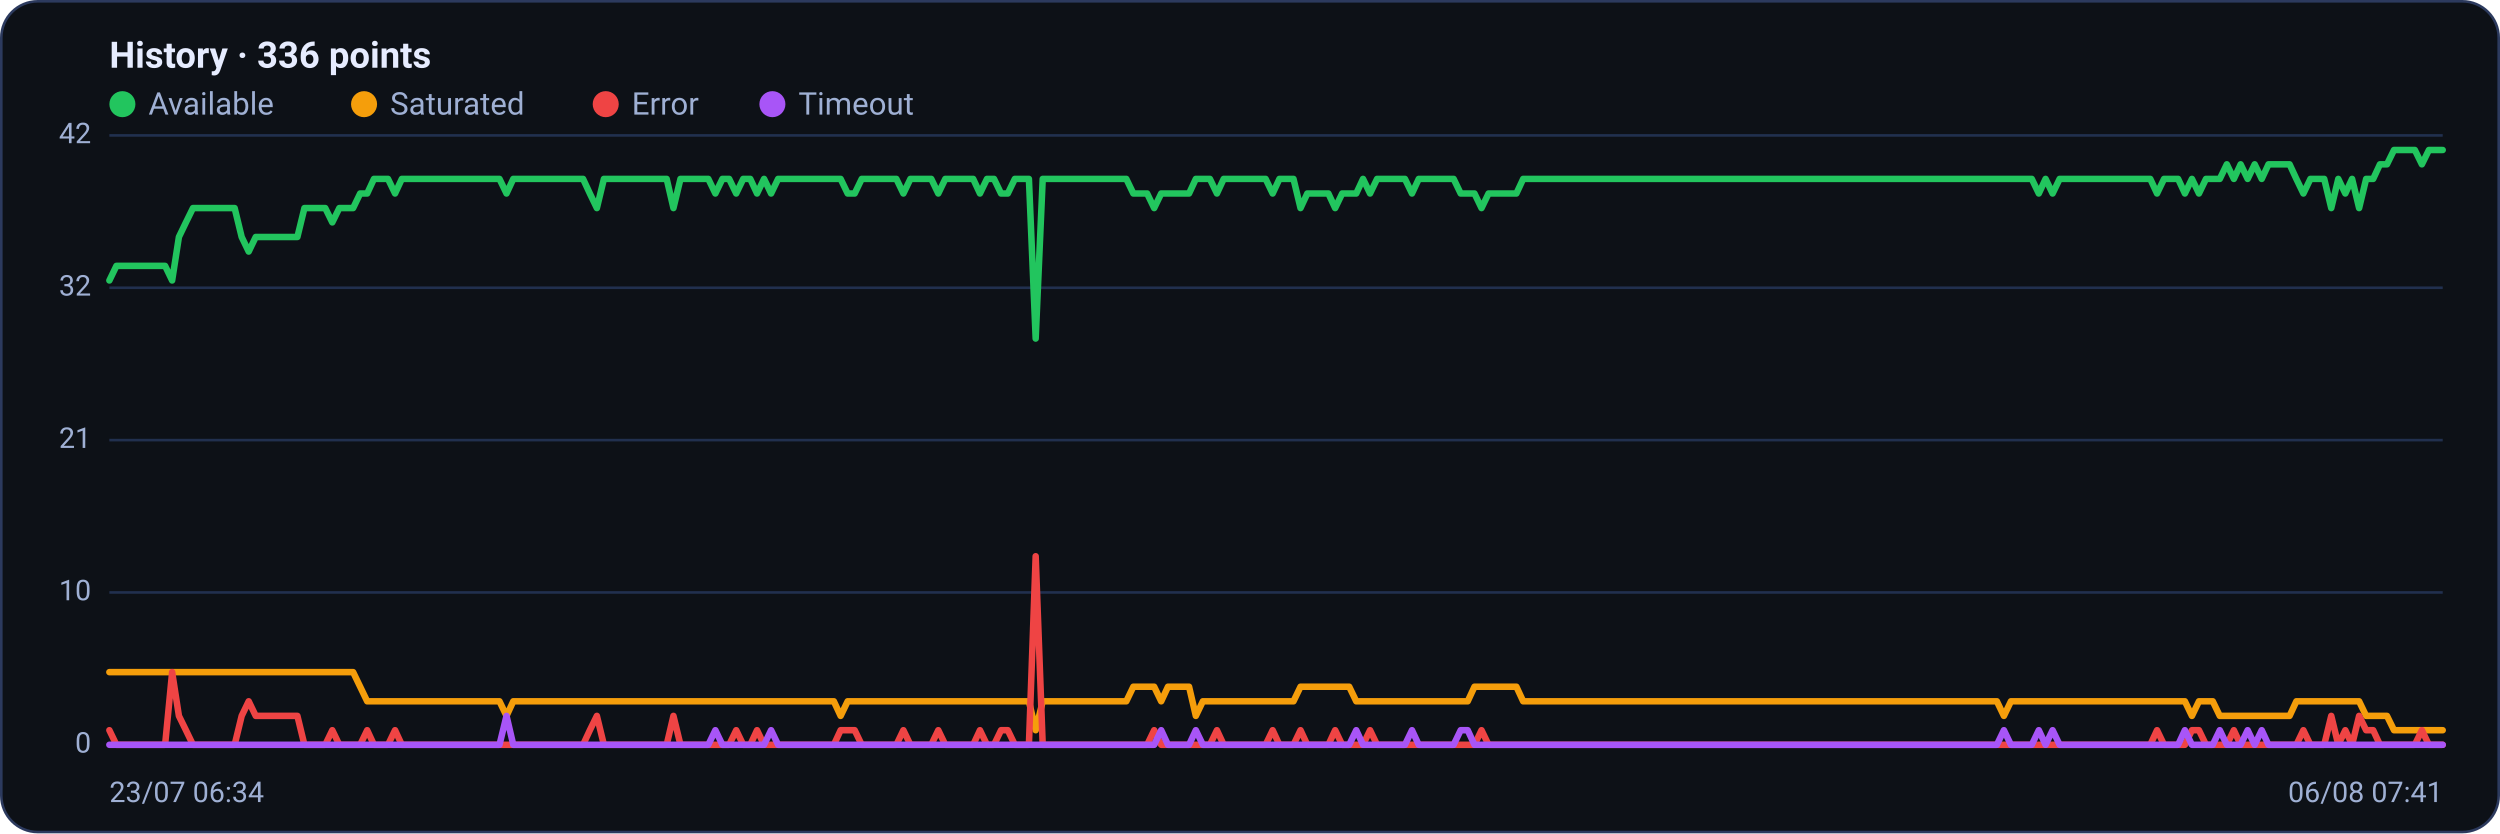
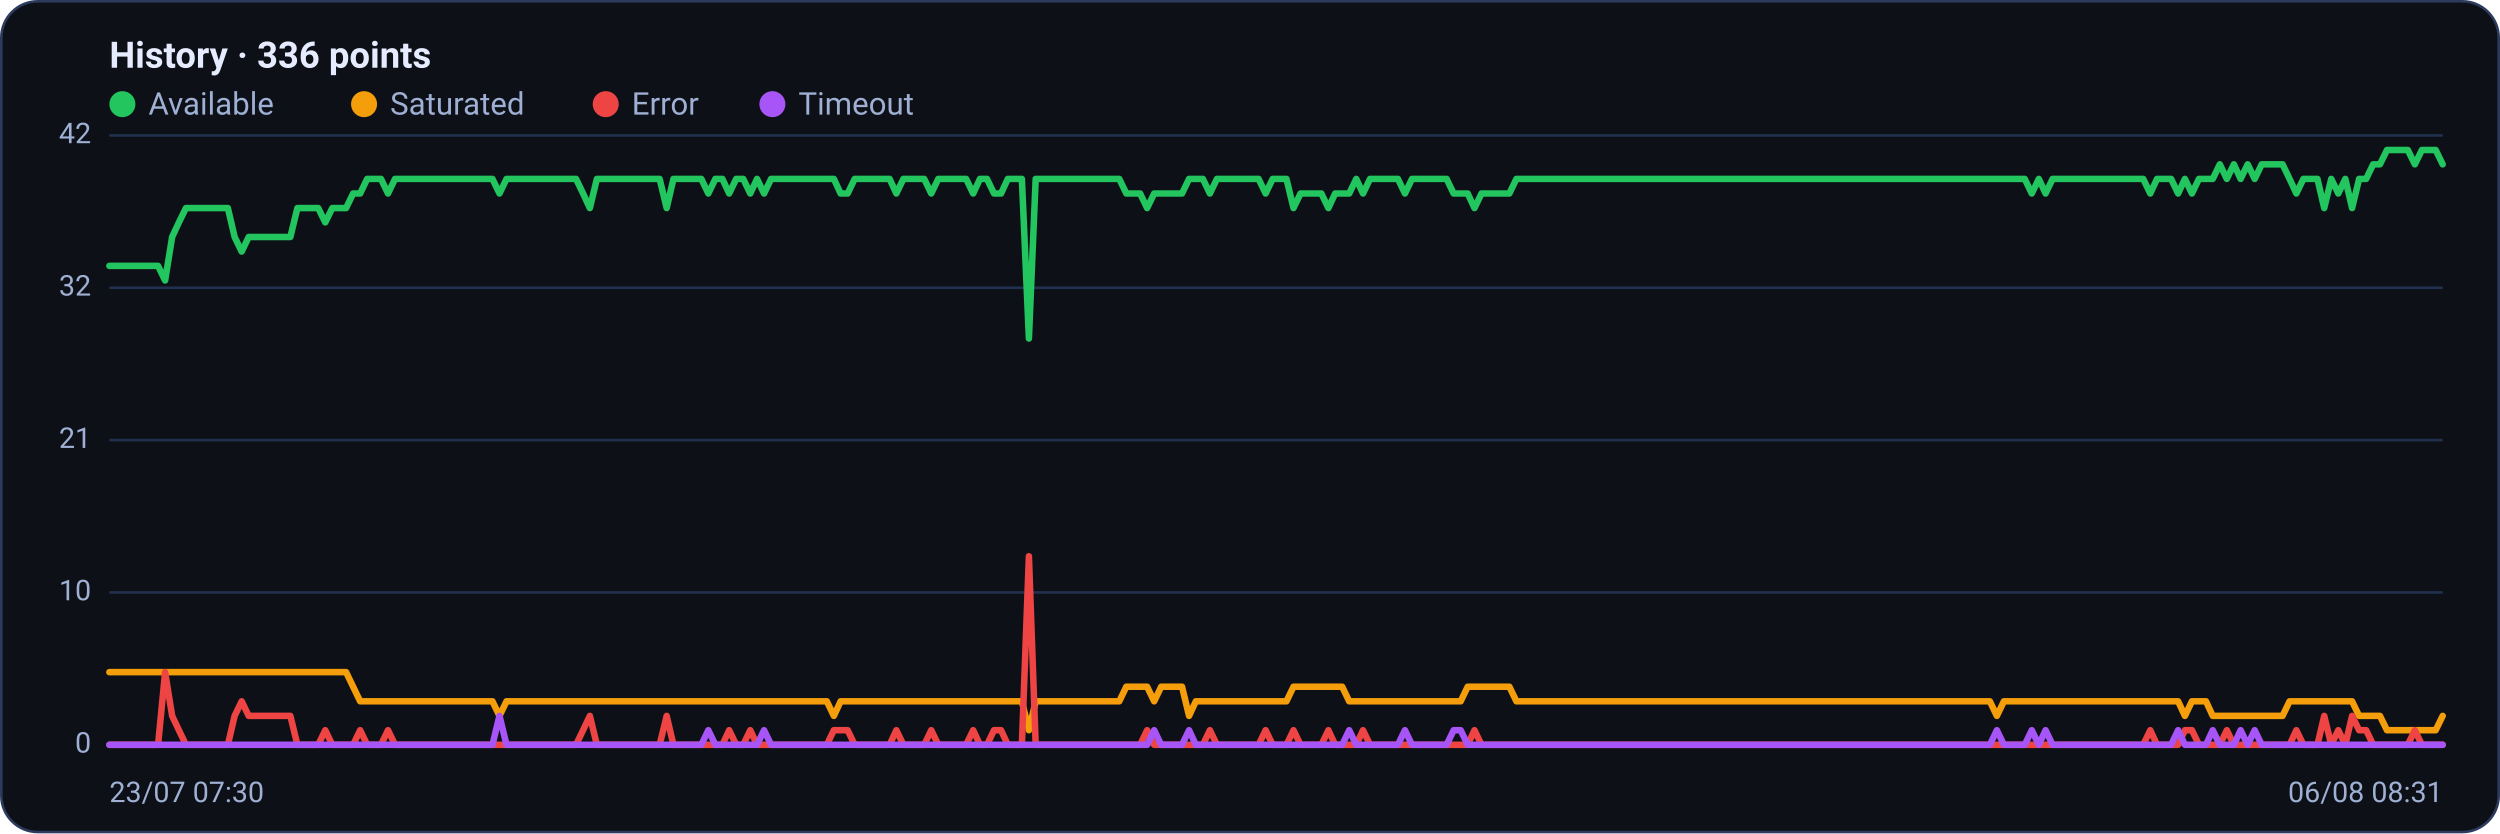
<svg xmlns="http://www.w3.org/2000/svg" viewBox="0 0 960 320" width="960" height="320" font-family="Segoe UI, system-ui, -apple-system, Roboto, Helvetica, Arial, sans-serif" role="img" aria-label="Availability history per region">
  <rect x="0.5" y="0.5" width="959" height="319" rx="14" fill="#0d1117" stroke="#2c3a5e" />
  <text x="42" y="26" font-size="14" font-weight="600" fill="#e6ecff">History · 336 points</text>
  <circle cx="47" cy="40" r="5" fill="#22c55e" />
  <text x="57" y="44" font-size="12" fill="#9fb0d4">Available</text>
  <circle cx="139.8" cy="40" r="5" fill="#f59e0b" />
  <text x="149.8" y="44" font-size="12" fill="#9fb0d4">Saturated</text>
  <circle cx="232.6" cy="40" r="5" fill="#ef4444" />
  <text x="242.6" y="44" font-size="12" fill="#9fb0d4">Error</text>
  <circle cx="296.6" cy="40" r="5" fill="#a855f7" />
  <text x="306.6" y="44" font-size="12" fill="#9fb0d4">Timeout</text>
  <line x1="42" y1="286.0" x2="938" y2="286.0" stroke="#21304f" stroke-width="1" />
  <text x="35" y="289.0" text-anchor="end" font-size="11" fill="#9fb0d4">0</text>
  <line x1="42" y1="227.5" x2="938" y2="227.5" stroke="#21304f" stroke-width="1" />
  <text x="35" y="230.5" text-anchor="end" font-size="11" fill="#9fb0d4">10</text>
  <line x1="42" y1="169.0" x2="938" y2="169.0" stroke="#21304f" stroke-width="1" />
  <text x="35" y="172.0" text-anchor="end" font-size="11" fill="#9fb0d4">21</text>
  <line x1="42" y1="110.5" x2="938" y2="110.5" stroke="#21304f" stroke-width="1" />
  <text x="35" y="113.5" text-anchor="end" font-size="11" fill="#9fb0d4">32</text>
  <line x1="42" y1="52.0" x2="938" y2="52.0" stroke="#21304f" stroke-width="1" />
  <text x="35" y="55.0" text-anchor="end" font-size="11" fill="#9fb0d4">42</text>
-   <polyline fill="none" stroke="#22c55e" stroke-width="2.5" stroke-linejoin="round" stroke-linecap="round" points="42.0,107.7 44.7,102.1 47.3,102.1 50.0,102.1 52.7,102.1 55.4,102.1 58.0,102.1 60.7,102.1 63.4,102.1 66.1,107.7 68.7,91.0 71.4,85.4 74.1,79.9 76.8,79.9 79.4,79.9 82.1,79.9 84.8,79.9 87.5,79.9 90.1,79.9 92.8,91.0 95.5,96.6 98.2,91.0 100.8,91.0 103.5,91.0 106.2,91.0 108.9,91.0 111.5,91.0 114.2,91.0 116.9,79.9 119.6,79.9 122.2,79.9 124.9,79.9 127.6,85.4 130.3,79.9 132.9,79.9 135.6,79.9 138.3,74.3 141.0,74.3 143.6,68.7 146.3,68.7 149.0,68.7 151.7,74.3 154.3,68.7 157.0,68.7 159.7,68.7 162.4,68.7 165.0,68.7 167.7,68.7 170.4,68.7 173.1,68.7 175.7,68.7 178.4,68.7 181.1,68.7 183.8,68.7 186.4,68.7 189.1,68.7 191.8,68.7 194.5,74.3 197.1,68.7 199.8,68.7 202.5,68.7 205.2,68.7 207.8,68.7 210.5,68.7 213.2,68.7 215.9,68.7 218.5,68.7 221.2,68.7 223.9,68.7 226.5,74.3 229.2,79.9 231.9,68.7 234.6,68.7 237.2,68.7 239.9,68.7 242.6,68.7 245.3,68.7 247.9,68.7 250.6,68.7 253.3,68.7 256.0,68.7 258.6,79.9 261.3,68.7 264.0,68.7 266.7,68.7 269.3,68.7 272.0,68.7 274.7,74.3 277.4,68.7 280.0,68.7 282.7,74.3 285.4,68.7 288.1,68.7 290.7,74.3 293.4,68.7 296.1,74.3 298.8,68.7 301.4,68.7 304.1,68.7 306.8,68.7 309.5,68.7 312.1,68.7 314.8,68.7 317.5,68.7 320.2,68.7 322.8,68.7 325.5,74.3 328.2,74.3 330.9,68.7 333.5,68.7 336.2,68.7 338.9,68.7 341.6,68.7 344.2,68.7 346.9,74.3 349.6,68.7 352.3,68.7 354.9,68.7 357.6,68.7 360.3,74.3 363.0,68.7 365.6,68.7 368.3,68.7 371.0,68.7 373.7,68.7 376.3,74.3 379.0,68.7 381.7,68.7 384.4,74.3 387.0,74.3 389.7,68.7 392.4,68.7 395.1,68.7 397.7,130.0 400.4,68.7 403.1,68.7 405.7,68.7 408.4,68.7 411.1,68.7 413.8,68.7 416.4,68.7 419.1,68.7 421.8,68.7 424.5,68.7 427.1,68.7 429.8,68.7 432.5,68.7 435.2,74.3 437.8,74.3 440.5,74.3 443.2,79.9 445.9,74.3 448.5,74.3 451.2,74.3 453.9,74.3 456.6,74.3 459.2,68.7 461.9,68.7 464.6,68.7 467.3,74.3 469.9,68.7 472.6,68.7 475.3,68.7 478.0,68.7 480.6,68.7 483.3,68.7 486.0,68.7 488.7,74.3 491.3,68.7 494.0,68.7 496.7,68.7 499.4,79.9 502.0,74.3 504.7,74.3 507.4,74.3 510.1,74.3 512.7,79.9 515.4,74.3 518.1,74.3 520.8,74.3 523.4,68.7 526.1,74.3 528.8,68.7 531.5,68.7 534.1,68.7 536.8,68.7 539.5,68.7 542.2,74.3 544.8,68.7 547.5,68.7 550.2,68.7 552.9,68.7 555.5,68.7 558.2,68.7 560.9,74.3 563.6,74.3 566.2,74.3 568.9,79.9 571.6,74.3 574.3,74.3 576.9,74.3 579.6,74.3 582.3,74.3 584.9,68.7 587.6,68.7 590.3,68.7 593.0,68.7 595.6,68.7 598.3,68.7 601.0,68.7 603.7,68.7 606.3,68.7 609.0,68.7 611.7,68.7 614.4,68.7 617.0,68.7 619.7,68.7 622.4,68.7 625.1,68.7 627.7,68.7 630.4,68.7 633.1,68.7 635.8,68.7 638.4,68.7 641.1,68.7 643.8,68.7 646.5,68.7 649.1,68.7 651.8,68.7 654.5,68.7 657.2,68.7 659.8,68.7 662.5,68.7 665.2,68.7 667.9,68.7 670.5,68.7 673.2,68.7 675.9,68.7 678.6,68.7 681.2,68.7 683.9,68.7 686.6,68.7 689.3,68.7 691.9,68.7 694.6,68.7 697.3,68.7 700.0,68.7 702.6,68.7 705.3,68.7 708.0,68.7 710.7,68.7 713.3,68.7 716.0,68.7 718.7,68.7 721.4,68.7 724.0,68.7 726.7,68.7 729.4,68.7 732.1,68.7 734.7,68.7 737.4,68.7 740.1,68.7 742.8,68.7 745.4,68.7 748.1,68.7 750.8,68.7 753.5,68.7 756.1,68.7 758.8,68.7 761.5,68.7 764.1,68.7 766.8,68.7 769.5,68.7 772.2,68.7 774.8,68.7 777.5,68.7 780.2,68.7 782.9,74.3 785.5,68.7 788.2,74.3 790.9,68.7 793.6,68.7 796.2,68.7 798.9,68.7 801.6,68.7 804.3,68.7 806.9,68.7 809.6,68.7 812.3,68.7 815.0,68.7 817.6,68.7 820.3,68.7 823.0,68.7 825.7,68.7 828.3,74.3 831.0,68.7 833.7,68.7 836.4,68.7 839.0,74.3 841.7,68.7 844.4,74.3 847.1,68.7 849.7,68.7 852.4,68.7 855.1,63.1 857.8,68.7 860.4,63.1 863.1,68.7 865.8,63.1 868.5,68.7 871.1,63.1 873.8,63.1 876.5,63.1 879.2,63.1 881.8,68.7 884.5,74.3 887.2,68.7 889.9,68.7 892.5,68.7 895.2,79.9 897.9,68.7 900.6,74.3 903.2,68.7 905.9,79.9 908.6,68.7 911.3,68.7 913.9,63.1 916.6,63.1 919.3,57.6 922.0,57.6 924.6,57.6 927.3,57.6 930.0,63.1 932.7,57.6 935.3,57.6 938.0,57.6" />
-   <polyline fill="none" stroke="#f59e0b" stroke-width="2.5" stroke-linejoin="round" stroke-linecap="round" points="42.0,258.1 44.7,258.1 47.3,258.1 50.0,258.1 52.7,258.1 55.4,258.1 58.0,258.1 60.7,258.1 63.4,258.1 66.1,258.1 68.7,258.1 71.4,258.1 74.1,258.1 76.8,258.1 79.4,258.1 82.1,258.1 84.8,258.1 87.5,258.1 90.1,258.1 92.8,258.1 95.5,258.1 98.2,258.1 100.8,258.1 103.5,258.1 106.2,258.1 108.9,258.1 111.5,258.1 114.2,258.1 116.9,258.1 119.6,258.1 122.2,258.1 124.9,258.1 127.6,258.1 130.3,258.1 132.9,258.1 135.6,258.1 138.3,263.7 141.0,269.3 143.6,269.3 146.3,269.3 149.0,269.3 151.7,269.3 154.3,269.3 157.0,269.3 159.7,269.3 162.4,269.3 165.0,269.3 167.7,269.3 170.4,269.3 173.1,269.3 175.7,269.3 178.4,269.3 181.1,269.3 183.8,269.3 186.4,269.3 189.1,269.3 191.8,269.3 194.5,274.9 197.1,269.3 199.8,269.3 202.5,269.3 205.2,269.3 207.8,269.3 210.5,269.3 213.2,269.3 215.9,269.3 218.5,269.3 221.2,269.3 223.9,269.3 226.5,269.3 229.2,269.3 231.9,269.3 234.6,269.3 237.2,269.3 239.9,269.3 242.6,269.3 245.3,269.3 247.9,269.3 250.6,269.3 253.3,269.3 256.0,269.3 258.6,269.3 261.3,269.3 264.0,269.3 266.7,269.3 269.3,269.3 272.0,269.3 274.7,269.3 277.4,269.3 280.0,269.3 282.7,269.3 285.4,269.3 288.1,269.3 290.7,269.3 293.4,269.3 296.1,269.3 298.8,269.3 301.4,269.3 304.1,269.3 306.8,269.3 309.5,269.3 312.1,269.3 314.8,269.3 317.5,269.3 320.2,269.3 322.8,274.9 325.5,269.3 328.2,269.3 330.9,269.3 333.5,269.3 336.2,269.3 338.9,269.3 341.6,269.3 344.2,269.3 346.9,269.3 349.6,269.3 352.3,269.3 354.9,269.3 357.6,269.3 360.3,269.3 363.0,269.3 365.6,269.3 368.3,269.3 371.0,269.3 373.7,269.3 376.3,269.3 379.0,269.3 381.7,269.3 384.4,269.3 387.0,269.3 389.7,269.3 392.4,269.3 395.1,269.3 397.7,280.4 400.4,269.3 403.1,269.3 405.7,269.3 408.4,269.3 411.1,269.3 413.8,269.3 416.4,269.3 419.1,269.3 421.8,269.3 424.5,269.3 427.1,269.3 429.8,269.3 432.5,269.3 435.2,263.7 437.8,263.7 440.5,263.7 443.2,263.7 445.9,269.3 448.5,263.7 451.2,263.7 453.9,263.7 456.6,263.7 459.2,274.9 461.9,269.3 464.6,269.3 467.3,269.3 469.9,269.3 472.6,269.3 475.3,269.3 478.0,269.3 480.6,269.3 483.3,269.3 486.0,269.3 488.7,269.3 491.3,269.3 494.0,269.3 496.7,269.3 499.4,263.7 502.0,263.7 504.7,263.7 507.4,263.7 510.1,263.7 512.7,263.7 515.4,263.7 518.1,263.7 520.8,269.3 523.4,269.3 526.1,269.3 528.8,269.3 531.5,269.3 534.1,269.3 536.8,269.3 539.5,269.3 542.2,269.3 544.8,269.3 547.5,269.3 550.2,269.3 552.9,269.3 555.5,269.3 558.2,269.3 560.9,269.3 563.6,269.3 566.2,263.7 568.9,263.7 571.6,263.7 574.3,263.7 576.9,263.7 579.6,263.7 582.3,263.7 584.9,269.3 587.6,269.3 590.3,269.3 593.0,269.3 595.6,269.3 598.3,269.3 601.0,269.3 603.7,269.3 606.3,269.3 609.0,269.3 611.7,269.3 614.4,269.3 617.0,269.3 619.7,269.3 622.4,269.3 625.1,269.3 627.7,269.3 630.4,269.3 633.1,269.3 635.8,269.3 638.4,269.3 641.1,269.3 643.8,269.3 646.5,269.3 649.1,269.3 651.8,269.3 654.5,269.3 657.2,269.3 659.8,269.3 662.5,269.3 665.2,269.3 667.9,269.3 670.5,269.3 673.2,269.3 675.9,269.3 678.6,269.3 681.2,269.3 683.9,269.3 686.6,269.3 689.3,269.3 691.9,269.3 694.6,269.3 697.3,269.3 700.0,269.3 702.6,269.3 705.3,269.3 708.0,269.3 710.7,269.3 713.3,269.3 716.0,269.3 718.7,269.3 721.4,269.3 724.0,269.3 726.7,269.3 729.4,269.3 732.1,269.3 734.7,269.3 737.4,269.3 740.1,269.3 742.8,269.3 745.4,269.3 748.1,269.3 750.8,269.3 753.5,269.3 756.1,269.3 758.8,269.3 761.5,269.3 764.1,269.3 766.8,269.3 769.5,274.9 772.2,269.3 774.8,269.3 777.5,269.3 780.2,269.3 782.9,269.3 785.5,269.3 788.2,269.3 790.9,269.3 793.6,269.3 796.2,269.3 798.9,269.3 801.6,269.3 804.3,269.3 806.9,269.3 809.6,269.3 812.3,269.3 815.0,269.3 817.6,269.3 820.3,269.3 823.0,269.3 825.7,269.3 828.3,269.3 831.0,269.3 833.7,269.3 836.4,269.3 839.0,269.3 841.7,274.9 844.4,269.3 847.1,269.3 849.7,269.3 852.4,274.9 855.1,274.9 857.8,274.9 860.4,274.9 863.1,274.9 865.8,274.9 868.5,274.9 871.1,274.9 873.8,274.9 876.5,274.9 879.2,274.9 881.8,269.3 884.5,269.3 887.2,269.3 889.9,269.3 892.5,269.3 895.2,269.3 897.9,269.3 900.6,269.3 903.2,269.3 905.9,269.3 908.6,274.9 911.3,274.9 913.9,274.9 916.6,274.9 919.3,280.4 922.0,280.4 924.6,280.4 927.3,280.4 930.0,280.4 932.7,280.4 935.3,280.4 938.0,280.4" />
-   <polyline fill="none" stroke="#ef4444" stroke-width="2.5" stroke-linejoin="round" stroke-linecap="round" points="42.0,280.4 44.7,286.0 47.3,286.0 50.0,286.0 52.7,286.0 55.4,286.0 58.0,286.0 60.7,286.0 63.4,286.0 66.1,258.1 68.7,274.9 71.4,280.4 74.1,286.0 76.8,286.0 79.4,286.0 82.1,286.0 84.8,286.0 87.5,286.0 90.1,286.0 92.8,274.9 95.5,269.3 98.2,274.9 100.8,274.9 103.5,274.9 106.2,274.9 108.9,274.9 111.5,274.9 114.2,274.9 116.9,286.0 119.6,286.0 122.2,286.0 124.9,286.0 127.6,280.4 130.3,286.0 132.9,286.0 135.6,286.0 138.3,286.0 141.0,280.4 143.6,286.0 146.3,286.0 149.0,286.0 151.7,280.4 154.3,286.0 157.0,286.0 159.7,286.0 162.4,286.0 165.0,286.0 167.7,286.0 170.4,286.0 173.1,286.0 175.7,286.0 178.4,286.0 181.1,286.0 183.8,286.0 186.4,286.0 189.1,286.0 191.8,286.0 194.5,286.0 197.1,286.0 199.8,286.0 202.5,286.0 205.2,286.0 207.8,286.0 210.5,286.0 213.2,286.0 215.9,286.0 218.5,286.0 221.2,286.0 223.9,286.0 226.5,280.4 229.2,274.9 231.9,286.0 234.6,286.0 237.2,286.0 239.9,286.0 242.6,286.0 245.3,286.0 247.9,286.0 250.6,286.0 253.3,286.0 256.0,286.0 258.6,274.9 261.3,286.0 264.0,286.0 266.7,286.0 269.3,286.0 272.0,286.0 274.7,286.0 277.4,286.0 280.0,286.0 282.7,280.4 285.4,286.0 288.1,286.0 290.7,280.4 293.4,286.0 296.1,286.0 298.8,286.0 301.4,286.0 304.1,286.0 306.8,286.0 309.5,286.0 312.1,286.0 314.8,286.0 317.5,286.0 320.2,286.0 322.8,280.4 325.5,280.4 328.2,280.4 330.9,286.0 333.5,286.0 336.2,286.0 338.9,286.0 341.6,286.0 344.2,286.0 346.9,280.4 349.6,286.0 352.3,286.0 354.9,286.0 357.6,286.0 360.3,280.4 363.0,286.0 365.6,286.0 368.3,286.0 371.0,286.0 373.7,286.0 376.3,280.4 379.0,286.0 381.7,286.0 384.4,280.4 387.0,280.4 389.7,286.0 392.4,286.0 395.1,286.0 397.7,213.6 400.4,286.0 403.1,286.0 405.7,286.0 408.4,286.0 411.1,286.0 413.8,286.0 416.4,286.0 419.1,286.0 421.8,286.0 424.5,286.0 427.1,286.0 429.8,286.0 432.5,286.0 435.2,286.0 437.8,286.0 440.5,286.0 443.2,280.4 445.9,286.0 448.5,286.0 451.2,286.0 453.9,286.0 456.6,286.0 459.2,286.0 461.9,286.0 464.6,286.0 467.3,280.4 469.9,286.0 472.6,286.0 475.3,286.0 478.0,286.0 480.6,286.0 483.3,286.0 486.0,286.0 488.7,280.4 491.3,286.0 494.0,286.0 496.7,286.0 499.4,280.4 502.0,286.0 504.7,286.0 507.4,286.0 510.1,286.0 512.7,280.4 515.4,286.0 518.1,286.0 520.8,286.0 523.4,286.0 526.1,280.4 528.8,286.0 531.5,286.0 534.1,286.0 536.8,286.0 539.5,286.0 542.2,286.0 544.8,286.0 547.5,286.0 550.2,286.0 552.9,286.0 555.5,286.0 558.2,286.0 560.9,286.0 563.6,286.0 566.2,286.0 568.9,280.4 571.6,286.0 574.3,286.0 576.9,286.0 579.6,286.0 582.3,286.0 584.9,286.0 587.6,286.0 590.3,286.0 593.0,286.0 595.6,286.0 598.3,286.0 601.0,286.0 603.7,286.0 606.3,286.0 609.0,286.0 611.7,286.0 614.4,286.0 617.0,286.0 619.7,286.0 622.4,286.0 625.1,286.0 627.7,286.0 630.4,286.0 633.1,286.0 635.8,286.0 638.4,286.0 641.1,286.0 643.8,286.0 646.5,286.0 649.1,286.0 651.8,286.0 654.5,286.0 657.2,286.0 659.8,286.0 662.5,286.0 665.2,286.0 667.9,286.0 670.5,286.0 673.2,286.0 675.9,286.0 678.6,286.0 681.2,286.0 683.9,286.0 686.6,286.0 689.3,286.0 691.9,286.0 694.6,286.0 697.3,286.0 700.0,286.0 702.6,286.0 705.3,286.0 708.0,286.0 710.7,286.0 713.3,286.0 716.0,286.0 718.7,286.0 721.4,286.0 724.0,286.0 726.7,286.0 729.4,286.0 732.1,286.0 734.7,286.0 737.4,286.0 740.1,286.0 742.8,286.0 745.4,286.0 748.1,286.0 750.8,286.0 753.5,286.0 756.1,286.0 758.8,286.0 761.5,286.0 764.1,286.0 766.8,286.0 769.5,286.0 772.2,286.0 774.8,286.0 777.5,286.0 780.2,286.0 782.9,286.0 785.5,286.0 788.2,286.0 790.9,286.0 793.6,286.0 796.2,286.0 798.9,286.0 801.6,286.0 804.3,286.0 806.9,286.0 809.6,286.0 812.3,286.0 815.0,286.0 817.6,286.0 820.3,286.0 823.0,286.0 825.7,286.0 828.3,280.4 831.0,286.0 833.7,286.0 836.4,286.0 839.0,286.0 841.7,280.4 844.4,280.4 847.1,286.0 849.7,286.0 852.4,286.0 855.1,286.0 857.8,280.4 860.4,286.0 863.1,286.0 865.8,286.0 868.5,286.0 871.1,286.0 873.8,286.0 876.5,286.0 879.2,286.0 881.8,286.0 884.5,280.4 887.2,286.0 889.9,286.0 892.5,286.0 895.2,274.9 897.9,286.0 900.6,280.4 903.2,286.0 905.9,274.9 908.6,280.4 911.3,280.4 913.9,286.0 916.6,286.0 919.3,286.0 922.0,286.0 924.6,286.0 927.3,286.0 930.0,280.4 932.7,286.0 935.3,286.0 938.0,286.0" />
-   <polyline fill="none" stroke="#a855f7" stroke-width="2.5" stroke-linejoin="round" stroke-linecap="round" points="42.0,286.0 44.7,286.0 47.3,286.0 50.0,286.0 52.7,286.0 55.4,286.0 58.0,286.0 60.7,286.0 63.4,286.0 66.1,286.0 68.7,286.0 71.4,286.0 74.1,286.0 76.8,286.0 79.4,286.0 82.1,286.0 84.8,286.0 87.5,286.0 90.1,286.0 92.8,286.0 95.5,286.0 98.2,286.0 100.8,286.0 103.5,286.0 106.2,286.0 108.9,286.0 111.5,286.0 114.2,286.0 116.9,286.0 119.6,286.0 122.2,286.0 124.9,286.0 127.6,286.0 130.3,286.0 132.9,286.0 135.6,286.0 138.3,286.0 141.0,286.0 143.6,286.0 146.3,286.0 149.0,286.0 151.7,286.0 154.3,286.0 157.0,286.0 159.7,286.0 162.4,286.0 165.0,286.0 167.7,286.0 170.4,286.0 173.1,286.0 175.7,286.0 178.4,286.0 181.1,286.0 183.8,286.0 186.4,286.0 189.1,286.0 191.8,286.0 194.5,274.9 197.1,286.0 199.8,286.0 202.5,286.0 205.2,286.0 207.8,286.0 210.5,286.0 213.2,286.0 215.9,286.0 218.5,286.0 221.2,286.0 223.9,286.0 226.5,286.0 229.2,286.0 231.9,286.0 234.6,286.0 237.2,286.0 239.9,286.0 242.6,286.0 245.3,286.0 247.9,286.0 250.6,286.0 253.3,286.0 256.0,286.0 258.6,286.0 261.3,286.0 264.0,286.0 266.7,286.0 269.3,286.0 272.0,286.0 274.7,280.4 277.4,286.0 280.0,286.0 282.7,286.0 285.4,286.0 288.1,286.0 290.7,286.0 293.4,286.0 296.1,280.4 298.8,286.0 301.4,286.0 304.1,286.0 306.8,286.0 309.5,286.0 312.1,286.0 314.8,286.0 317.5,286.0 320.2,286.0 322.8,286.0 325.5,286.0 328.2,286.0 330.9,286.0 333.5,286.0 336.2,286.0 338.9,286.0 341.6,286.0 344.2,286.0 346.9,286.0 349.6,286.0 352.3,286.0 354.9,286.0 357.6,286.0 360.3,286.0 363.0,286.0 365.6,286.0 368.3,286.0 371.0,286.0 373.7,286.0 376.3,286.0 379.0,286.0 381.7,286.0 384.4,286.0 387.0,286.0 389.7,286.0 392.4,286.0 395.1,286.0 397.7,286.0 400.4,286.0 403.1,286.0 405.7,286.0 408.4,286.0 411.1,286.0 413.8,286.0 416.4,286.0 419.1,286.0 421.8,286.0 424.5,286.0 427.1,286.0 429.8,286.0 432.5,286.0 435.2,286.0 437.8,286.0 440.5,286.0 443.2,286.0 445.9,280.4 448.5,286.0 451.2,286.0 453.9,286.0 456.6,286.0 459.2,280.4 461.9,286.0 464.6,286.0 467.3,286.0 469.9,286.0 472.6,286.0 475.3,286.0 478.0,286.0 480.6,286.0 483.3,286.0 486.0,286.0 488.7,286.0 491.3,286.0 494.0,286.0 496.7,286.0 499.4,286.0 502.0,286.0 504.7,286.0 507.4,286.0 510.1,286.0 512.7,286.0 515.4,286.0 518.1,286.0 520.8,280.4 523.4,286.0 526.1,286.0 528.8,286.0 531.5,286.0 534.1,286.0 536.8,286.0 539.5,286.0 542.2,280.4 544.8,286.0 547.5,286.0 550.2,286.0 552.9,286.0 555.5,286.0 558.2,286.0 560.9,280.4 563.6,280.4 566.2,286.0 568.9,286.0 571.6,286.0 574.3,286.0 576.9,286.0 579.6,286.0 582.3,286.0 584.9,286.0 587.6,286.0 590.3,286.0 593.0,286.0 595.6,286.0 598.3,286.0 601.0,286.0 603.7,286.0 606.3,286.0 609.0,286.0 611.7,286.0 614.4,286.0 617.0,286.0 619.7,286.0 622.4,286.0 625.1,286.0 627.7,286.0 630.4,286.0 633.1,286.0 635.8,286.0 638.4,286.0 641.1,286.0 643.8,286.0 646.5,286.0 649.1,286.0 651.8,286.0 654.5,286.0 657.2,286.0 659.8,286.0 662.5,286.0 665.2,286.0 667.9,286.0 670.5,286.0 673.2,286.0 675.9,286.0 678.6,286.0 681.2,286.0 683.9,286.0 686.6,286.0 689.3,286.0 691.9,286.0 694.6,286.0 697.3,286.0 700.0,286.0 702.6,286.0 705.3,286.0 708.0,286.0 710.7,286.0 713.3,286.0 716.0,286.0 718.7,286.0 721.4,286.0 724.0,286.0 726.7,286.0 729.4,286.0 732.1,286.0 734.7,286.0 737.4,286.0 740.1,286.0 742.8,286.0 745.4,286.0 748.1,286.0 750.8,286.0 753.5,286.0 756.1,286.0 758.8,286.0 761.5,286.0 764.1,286.0 766.8,286.0 769.5,280.4 772.2,286.0 774.8,286.0 777.5,286.0 780.2,286.0 782.9,280.4 785.5,286.0 788.2,280.4 790.9,286.0 793.6,286.0 796.2,286.0 798.9,286.0 801.6,286.0 804.3,286.0 806.9,286.0 809.6,286.0 812.3,286.0 815.0,286.0 817.6,286.0 820.3,286.0 823.0,286.0 825.7,286.0 828.3,286.0 831.0,286.0 833.7,286.0 836.4,286.0 839.0,280.4 841.7,286.0 844.4,286.0 847.1,286.0 849.7,286.0 852.4,280.4 855.1,286.0 857.8,286.0 860.4,286.0 863.1,280.4 865.8,286.0 868.5,280.4 871.1,286.0 873.8,286.0 876.5,286.0 879.2,286.0 881.8,286.0 884.5,286.0 887.2,286.0 889.9,286.0 892.5,286.0 895.2,286.0 897.9,286.0 900.6,286.0 903.2,286.0 905.9,286.0 908.6,286.0 911.3,286.0 913.9,286.0 916.6,286.0 919.3,286.0 922.0,286.0 924.6,286.0 927.3,286.0 930.0,286.0 932.7,286.0 935.3,286.0 938.0,286.0" />
-   <text x="42" y="308" font-size="11" fill="#9fb0d4">23/07 06:34</text>
-   <text x="938" y="308" text-anchor="end" font-size="11" fill="#9fb0d4">06/08 07:41</text>
+   <polyline fill="none" stroke="#22c55e" stroke-width="2.5" stroke-linejoin="round" stroke-linecap="round" points="42.0,102.1 44.7,102.1 47.3,102.1 50.0,102.1 52.7,102.1 55.4,102.1 58.0,102.1 60.7,102.1 63.4,107.7 66.1,91.0 68.7,85.4 71.4,79.9 74.1,79.9 76.8,79.9 79.4,79.9 82.1,79.9 84.8,79.9 87.5,79.9 90.1,91.0 92.8,96.6 95.5,91.0 98.2,91.0 100.8,91.0 103.5,91.0 106.2,91.0 108.9,91.0 111.5,91.0 114.2,79.9 116.9,79.9 119.6,79.9 122.2,79.9 124.9,85.4 127.6,79.9 130.3,79.9 132.9,79.9 135.6,74.3 138.3,74.3 141.0,68.7 143.6,68.7 146.3,68.7 149.0,74.3 151.7,68.7 154.3,68.7 157.0,68.7 159.7,68.7 162.4,68.7 165.0,68.7 167.7,68.7 170.4,68.7 173.1,68.7 175.7,68.7 178.4,68.7 181.1,68.7 183.8,68.7 186.4,68.7 189.1,68.7 191.8,74.3 194.5,68.7 197.1,68.7 199.8,68.7 202.5,68.7 205.2,68.7 207.8,68.7 210.5,68.7 213.2,68.7 215.9,68.7 218.5,68.7 221.2,68.7 223.9,74.3 226.5,79.9 229.2,68.7 231.9,68.7 234.6,68.7 237.2,68.7 239.9,68.7 242.6,68.7 245.3,68.7 247.9,68.7 250.6,68.7 253.3,68.7 256.0,79.9 258.6,68.7 261.3,68.7 264.0,68.7 266.7,68.7 269.3,68.7 272.0,74.3 274.7,68.7 277.4,68.7 280.0,74.3 282.7,68.7 285.4,68.7 288.1,74.3 290.7,68.7 293.4,74.3 296.1,68.7 298.8,68.7 301.4,68.7 304.1,68.7 306.8,68.7 309.5,68.7 312.1,68.7 314.8,68.7 317.5,68.7 320.2,68.7 322.8,74.3 325.5,74.3 328.2,68.7 330.9,68.7 333.5,68.7 336.2,68.7 338.9,68.7 341.6,68.7 344.2,74.3 346.9,68.7 349.6,68.7 352.3,68.7 354.9,68.7 357.6,74.3 360.3,68.7 363.0,68.7 365.6,68.7 368.3,68.7 371.0,68.7 373.7,74.3 376.3,68.7 379.0,68.7 381.7,74.3 384.4,74.3 387.0,68.7 389.7,68.7 392.4,68.7 395.1,130.0 397.7,68.7 400.4,68.7 403.1,68.7 405.7,68.7 408.4,68.7 411.1,68.7 413.8,68.7 416.4,68.7 419.1,68.7 421.8,68.7 424.5,68.7 427.1,68.7 429.8,68.7 432.5,74.3 435.2,74.3 437.8,74.3 440.5,79.9 443.2,74.3 445.9,74.3 448.5,74.3 451.2,74.3 453.9,74.3 456.6,68.7 459.2,68.7 461.9,68.7 464.6,74.3 467.3,68.7 469.9,68.7 472.6,68.7 475.3,68.7 478.0,68.7 480.6,68.7 483.3,68.7 486.0,74.3 488.7,68.7 491.3,68.7 494.0,68.7 496.7,79.9 499.4,74.3 502.0,74.3 504.7,74.3 507.4,74.3 510.1,79.9 512.7,74.3 515.4,74.3 518.1,74.3 520.8,68.7 523.4,74.3 526.1,68.7 528.8,68.7 531.5,68.7 534.1,68.7 536.8,68.7 539.5,74.3 542.2,68.7 544.8,68.7 547.5,68.7 550.2,68.7 552.9,68.7 555.5,68.7 558.2,74.3 560.9,74.3 563.6,74.3 566.2,79.9 568.9,74.3 571.6,74.3 574.3,74.3 576.9,74.3 579.6,74.3 582.3,68.7 584.9,68.7 587.6,68.7 590.3,68.7 593.0,68.7 595.6,68.7 598.3,68.7 601.0,68.7 603.7,68.7 606.3,68.7 609.0,68.7 611.7,68.7 614.4,68.7 617.0,68.7 619.7,68.7 622.4,68.7 625.1,68.7 627.7,68.7 630.4,68.7 633.1,68.7 635.8,68.7 638.4,68.7 641.1,68.7 643.8,68.7 646.5,68.7 649.1,68.7 651.8,68.7 654.5,68.7 657.2,68.7 659.8,68.7 662.5,68.7 665.2,68.7 667.9,68.7 670.5,68.7 673.2,68.7 675.9,68.7 678.6,68.7 681.2,68.7 683.9,68.7 686.6,68.7 689.3,68.7 691.9,68.7 694.6,68.7 697.3,68.7 700.0,68.7 702.6,68.7 705.3,68.7 708.0,68.7 710.7,68.7 713.3,68.7 716.0,68.7 718.7,68.7 721.4,68.7 724.0,68.7 726.7,68.7 729.4,68.7 732.1,68.7 734.7,68.7 737.4,68.7 740.1,68.7 742.8,68.7 745.4,68.7 748.1,68.7 750.8,68.7 753.5,68.7 756.1,68.7 758.8,68.7 761.5,68.7 764.1,68.7 766.8,68.7 769.5,68.7 772.2,68.7 774.8,68.7 777.5,68.7 780.2,74.3 782.9,68.7 785.5,74.3 788.2,68.7 790.9,68.7 793.6,68.7 796.2,68.7 798.9,68.7 801.6,68.7 804.3,68.7 806.9,68.7 809.6,68.7 812.3,68.7 815.0,68.7 817.6,68.7 820.3,68.7 823.0,68.7 825.7,74.3 828.3,68.7 831.0,68.7 833.7,68.7 836.4,74.3 839.0,68.7 841.7,74.3 844.4,68.7 847.1,68.7 849.7,68.7 852.4,63.1 855.1,68.7 857.8,63.1 860.4,68.7 863.1,63.1 865.8,68.7 868.5,63.1 871.1,63.1 873.8,63.1 876.5,63.1 879.2,68.7 881.8,74.3 884.5,68.7 887.2,68.7 889.9,68.7 892.5,79.9 895.2,68.7 897.9,74.3 900.6,68.7 903.2,79.9 905.9,68.7 908.6,68.7 911.3,63.1 913.9,63.1 916.6,57.6 919.3,57.6 922.0,57.6 924.6,57.6 927.3,63.1 930.0,57.6 932.7,57.6 935.3,57.6 938.0,63.1" />
+   <polyline fill="none" stroke="#f59e0b" stroke-width="2.5" stroke-linejoin="round" stroke-linecap="round" points="42.0,258.1 44.7,258.1 47.3,258.1 50.0,258.1 52.7,258.1 55.4,258.1 58.0,258.1 60.7,258.1 63.4,258.1 66.1,258.1 68.7,258.1 71.4,258.1 74.1,258.1 76.8,258.1 79.4,258.1 82.1,258.1 84.8,258.1 87.5,258.1 90.1,258.1 92.8,258.1 95.5,258.1 98.2,258.1 100.8,258.1 103.5,258.1 106.2,258.1 108.9,258.1 111.5,258.1 114.2,258.1 116.9,258.1 119.6,258.1 122.2,258.1 124.9,258.1 127.6,258.1 130.3,258.1 132.9,258.1 135.6,263.7 138.3,269.3 141.0,269.3 143.6,269.3 146.3,269.3 149.0,269.3 151.7,269.3 154.3,269.3 157.0,269.3 159.7,269.3 162.4,269.3 165.0,269.3 167.7,269.3 170.4,269.3 173.1,269.3 175.7,269.3 178.4,269.3 181.1,269.3 183.8,269.3 186.4,269.3 189.1,269.3 191.8,274.9 194.5,269.3 197.1,269.3 199.8,269.3 202.5,269.3 205.2,269.3 207.8,269.3 210.5,269.3 213.2,269.3 215.9,269.3 218.5,269.3 221.2,269.3 223.9,269.3 226.5,269.3 229.2,269.3 231.9,269.3 234.6,269.3 237.2,269.3 239.9,269.3 242.6,269.3 245.3,269.3 247.9,269.3 250.6,269.3 253.3,269.3 256.0,269.3 258.6,269.3 261.3,269.3 264.0,269.3 266.7,269.3 269.3,269.3 272.0,269.3 274.7,269.3 277.4,269.3 280.0,269.3 282.7,269.3 285.4,269.3 288.1,269.3 290.7,269.3 293.4,269.3 296.1,269.3 298.8,269.3 301.4,269.3 304.1,269.3 306.8,269.3 309.5,269.3 312.1,269.3 314.8,269.3 317.5,269.3 320.2,274.9 322.8,269.3 325.5,269.3 328.2,269.3 330.9,269.3 333.5,269.3 336.2,269.3 338.9,269.3 341.6,269.3 344.2,269.3 346.9,269.3 349.6,269.3 352.3,269.3 354.9,269.3 357.6,269.3 360.3,269.3 363.0,269.3 365.6,269.3 368.3,269.3 371.0,269.3 373.7,269.3 376.3,269.3 379.0,269.3 381.7,269.3 384.4,269.3 387.0,269.3 389.7,269.3 392.4,269.3 395.1,280.4 397.7,269.3 400.4,269.3 403.1,269.3 405.7,269.3 408.4,269.3 411.1,269.3 413.8,269.3 416.4,269.3 419.1,269.3 421.8,269.3 424.5,269.3 427.1,269.3 429.8,269.3 432.5,263.7 435.2,263.7 437.8,263.7 440.5,263.7 443.2,269.3 445.9,263.7 448.5,263.7 451.2,263.7 453.9,263.7 456.6,274.9 459.2,269.3 461.9,269.3 464.6,269.3 467.3,269.3 469.9,269.3 472.6,269.3 475.3,269.3 478.0,269.3 480.6,269.3 483.3,269.3 486.0,269.3 488.7,269.3 491.3,269.3 494.0,269.3 496.7,263.7 499.4,263.7 502.0,263.7 504.7,263.7 507.4,263.7 510.1,263.7 512.7,263.7 515.4,263.7 518.1,269.3 520.8,269.3 523.4,269.3 526.1,269.3 528.8,269.3 531.5,269.3 534.1,269.3 536.8,269.3 539.5,269.3 542.2,269.3 544.8,269.3 547.5,269.3 550.2,269.3 552.9,269.3 555.5,269.3 558.2,269.3 560.9,269.3 563.6,263.7 566.2,263.7 568.9,263.7 571.6,263.7 574.3,263.7 576.9,263.7 579.6,263.7 582.3,269.3 584.9,269.3 587.6,269.3 590.3,269.3 593.0,269.3 595.6,269.3 598.3,269.3 601.0,269.3 603.7,269.3 606.3,269.3 609.0,269.3 611.7,269.3 614.4,269.3 617.0,269.3 619.7,269.3 622.4,269.3 625.1,269.3 627.7,269.3 630.4,269.3 633.1,269.3 635.8,269.3 638.4,269.3 641.1,269.3 643.8,269.3 646.5,269.3 649.1,269.3 651.8,269.3 654.5,269.3 657.2,269.3 659.8,269.3 662.5,269.3 665.2,269.3 667.9,269.3 670.5,269.3 673.2,269.3 675.9,269.3 678.6,269.3 681.2,269.3 683.9,269.3 686.6,269.3 689.3,269.3 691.9,269.3 694.6,269.3 697.3,269.3 700.0,269.3 702.6,269.3 705.3,269.3 708.0,269.3 710.7,269.3 713.3,269.3 716.0,269.3 718.7,269.3 721.4,269.3 724.0,269.3 726.7,269.3 729.4,269.3 732.1,269.3 734.7,269.3 737.4,269.3 740.1,269.3 742.8,269.3 745.4,269.3 748.1,269.3 750.8,269.3 753.5,269.3 756.1,269.3 758.8,269.3 761.5,269.3 764.1,269.3 766.8,274.9 769.5,269.3 772.2,269.3 774.8,269.3 777.5,269.3 780.2,269.3 782.9,269.3 785.5,269.3 788.2,269.3 790.9,269.3 793.6,269.3 796.2,269.3 798.9,269.3 801.6,269.3 804.3,269.3 806.9,269.3 809.6,269.3 812.3,269.3 815.0,269.3 817.6,269.3 820.3,269.3 823.0,269.3 825.7,269.3 828.3,269.3 831.0,269.3 833.7,269.3 836.4,269.3 839.0,274.9 841.7,269.3 844.4,269.3 847.1,269.3 849.7,274.9 852.4,274.9 855.1,274.9 857.8,274.9 860.4,274.9 863.1,274.9 865.8,274.9 868.5,274.9 871.1,274.9 873.8,274.9 876.5,274.9 879.2,269.3 881.8,269.3 884.5,269.3 887.2,269.3 889.9,269.3 892.5,269.3 895.2,269.3 897.9,269.3 900.6,269.3 903.2,269.3 905.9,274.9 908.6,274.9 911.3,274.9 913.9,274.9 916.6,280.4 919.3,280.4 922.0,280.4 924.6,280.4 927.3,280.4 930.0,280.4 932.7,280.4 935.3,280.4 938.0,274.9" />
+   <polyline fill="none" stroke="#ef4444" stroke-width="2.5" stroke-linejoin="round" stroke-linecap="round" points="42.0,286.0 44.7,286.0 47.3,286.0 50.0,286.0 52.7,286.0 55.4,286.0 58.0,286.0 60.7,286.0 63.4,258.1 66.1,274.9 68.7,280.4 71.4,286.0 74.1,286.0 76.8,286.0 79.4,286.0 82.1,286.0 84.8,286.0 87.5,286.0 90.1,274.9 92.8,269.3 95.5,274.9 98.2,274.9 100.8,274.9 103.5,274.9 106.2,274.9 108.9,274.9 111.5,274.9 114.2,286.0 116.9,286.0 119.6,286.0 122.2,286.0 124.9,280.4 127.6,286.0 130.3,286.0 132.9,286.0 135.6,286.0 138.3,280.4 141.0,286.0 143.6,286.0 146.3,286.0 149.0,280.4 151.7,286.0 154.3,286.0 157.0,286.0 159.7,286.0 162.4,286.0 165.0,286.0 167.7,286.0 170.4,286.0 173.1,286.0 175.7,286.0 178.4,286.0 181.1,286.0 183.8,286.0 186.4,286.0 189.1,286.0 191.8,286.0 194.5,286.0 197.1,286.0 199.8,286.0 202.5,286.0 205.2,286.0 207.8,286.0 210.5,286.0 213.2,286.0 215.9,286.0 218.5,286.0 221.2,286.0 223.9,280.4 226.5,274.9 229.2,286.0 231.9,286.0 234.6,286.0 237.2,286.0 239.9,286.0 242.6,286.0 245.3,286.0 247.9,286.0 250.6,286.0 253.3,286.0 256.0,274.9 258.6,286.0 261.3,286.0 264.0,286.0 266.7,286.0 269.3,286.0 272.0,286.0 274.7,286.0 277.4,286.0 280.0,280.4 282.7,286.0 285.4,286.0 288.1,280.4 290.7,286.0 293.4,286.0 296.1,286.0 298.8,286.0 301.4,286.0 304.1,286.0 306.8,286.0 309.5,286.0 312.1,286.0 314.8,286.0 317.5,286.0 320.2,280.4 322.8,280.4 325.5,280.4 328.2,286.0 330.9,286.0 333.5,286.0 336.2,286.0 338.9,286.0 341.6,286.0 344.2,280.4 346.9,286.0 349.6,286.0 352.3,286.0 354.9,286.0 357.6,280.4 360.3,286.0 363.0,286.0 365.6,286.0 368.3,286.0 371.0,286.0 373.7,280.4 376.3,286.0 379.0,286.0 381.7,280.4 384.4,280.4 387.0,286.0 389.7,286.0 392.4,286.0 395.1,213.6 397.7,286.0 400.4,286.0 403.1,286.0 405.7,286.0 408.4,286.0 411.1,286.0 413.8,286.0 416.4,286.0 419.1,286.0 421.8,286.0 424.5,286.0 427.1,286.0 429.8,286.0 432.5,286.0 435.2,286.0 437.8,286.0 440.5,280.4 443.2,286.0 445.9,286.0 448.5,286.0 451.2,286.0 453.9,286.0 456.6,286.0 459.2,286.0 461.9,286.0 464.6,280.4 467.3,286.0 469.9,286.0 472.6,286.0 475.3,286.0 478.0,286.0 480.6,286.0 483.3,286.0 486.0,280.4 488.7,286.0 491.3,286.0 494.0,286.0 496.7,280.4 499.4,286.0 502.0,286.0 504.7,286.0 507.4,286.0 510.1,280.4 512.7,286.0 515.4,286.0 518.1,286.0 520.8,286.0 523.4,280.4 526.1,286.0 528.8,286.0 531.5,286.0 534.1,286.0 536.8,286.0 539.5,286.0 542.2,286.0 544.8,286.0 547.5,286.0 550.2,286.0 552.9,286.0 555.5,286.0 558.2,286.0 560.9,286.0 563.6,286.0 566.2,280.4 568.9,286.0 571.6,286.0 574.3,286.0 576.9,286.0 579.6,286.0 582.3,286.0 584.9,286.0 587.6,286.0 590.3,286.0 593.0,286.0 595.6,286.0 598.3,286.0 601.0,286.0 603.7,286.0 606.3,286.0 609.0,286.0 611.7,286.0 614.4,286.0 617.0,286.0 619.7,286.0 622.4,286.0 625.1,286.0 627.7,286.0 630.4,286.0 633.1,286.0 635.8,286.0 638.4,286.0 641.1,286.0 643.8,286.0 646.5,286.0 649.1,286.0 651.8,286.0 654.5,286.0 657.2,286.0 659.8,286.0 662.5,286.0 665.2,286.0 667.9,286.0 670.5,286.0 673.2,286.0 675.9,286.0 678.6,286.0 681.2,286.0 683.9,286.0 686.6,286.0 689.3,286.0 691.9,286.0 694.6,286.0 697.3,286.0 700.0,286.0 702.6,286.0 705.3,286.0 708.0,286.0 710.7,286.0 713.3,286.0 716.0,286.0 718.7,286.0 721.4,286.0 724.0,286.0 726.7,286.0 729.4,286.0 732.1,286.0 734.7,286.0 737.4,286.0 740.1,286.0 742.8,286.0 745.4,286.0 748.1,286.0 750.8,286.0 753.5,286.0 756.1,286.0 758.8,286.0 761.5,286.0 764.1,286.0 766.8,286.0 769.5,286.0 772.2,286.0 774.8,286.0 777.5,286.0 780.2,286.0 782.9,286.0 785.5,286.0 788.2,286.0 790.9,286.0 793.6,286.0 796.2,286.0 798.9,286.0 801.6,286.0 804.3,286.0 806.9,286.0 809.6,286.0 812.3,286.0 815.0,286.0 817.6,286.0 820.3,286.0 823.0,286.0 825.7,280.4 828.3,286.0 831.0,286.0 833.7,286.0 836.4,286.0 839.0,280.4 841.7,280.4 844.4,286.0 847.1,286.0 849.7,286.0 852.4,286.0 855.1,280.4 857.8,286.0 860.4,286.0 863.1,286.0 865.8,286.0 868.5,286.0 871.1,286.0 873.8,286.0 876.5,286.0 879.2,286.0 881.8,280.4 884.5,286.0 887.2,286.0 889.9,286.0 892.5,274.9 895.2,286.0 897.9,280.4 900.6,286.0 903.2,274.9 905.9,280.4 908.6,280.4 911.3,286.0 913.9,286.0 916.6,286.0 919.3,286.0 922.0,286.0 924.6,286.0 927.3,280.4 930.0,286.0 932.7,286.0 935.3,286.0 938.0,286.0" />
+   <polyline fill="none" stroke="#a855f7" stroke-width="2.5" stroke-linejoin="round" stroke-linecap="round" points="42.0,286.0 44.7,286.0 47.3,286.0 50.0,286.0 52.7,286.0 55.4,286.0 58.0,286.0 60.7,286.0 63.4,286.0 66.1,286.0 68.7,286.0 71.4,286.0 74.1,286.0 76.8,286.0 79.4,286.0 82.1,286.0 84.8,286.0 87.5,286.0 90.1,286.0 92.8,286.0 95.5,286.0 98.2,286.0 100.8,286.0 103.5,286.0 106.2,286.0 108.9,286.0 111.5,286.0 114.2,286.0 116.9,286.0 119.6,286.0 122.2,286.0 124.9,286.0 127.6,286.0 130.3,286.0 132.9,286.0 135.6,286.0 138.3,286.0 141.0,286.0 143.6,286.0 146.3,286.0 149.0,286.0 151.7,286.0 154.3,286.0 157.0,286.0 159.7,286.0 162.4,286.0 165.0,286.0 167.7,286.0 170.4,286.0 173.1,286.0 175.7,286.0 178.4,286.0 181.1,286.0 183.8,286.0 186.4,286.0 189.1,286.0 191.8,274.9 194.5,286.0 197.1,286.0 199.8,286.0 202.5,286.0 205.2,286.0 207.8,286.0 210.5,286.0 213.2,286.0 215.9,286.0 218.5,286.0 221.2,286.0 223.9,286.0 226.5,286.0 229.2,286.0 231.9,286.0 234.6,286.0 237.2,286.0 239.9,286.0 242.6,286.0 245.3,286.0 247.9,286.0 250.6,286.0 253.3,286.0 256.0,286.0 258.6,286.0 261.3,286.0 264.0,286.0 266.7,286.0 269.3,286.0 272.0,280.4 274.7,286.0 277.4,286.0 280.0,286.0 282.7,286.0 285.4,286.0 288.1,286.0 290.7,286.0 293.4,280.4 296.1,286.0 298.8,286.0 301.4,286.0 304.1,286.0 306.8,286.0 309.5,286.0 312.1,286.0 314.8,286.0 317.5,286.0 320.2,286.0 322.8,286.0 325.5,286.0 328.2,286.0 330.9,286.0 333.5,286.0 336.2,286.0 338.9,286.0 341.6,286.0 344.2,286.0 346.9,286.0 349.6,286.0 352.3,286.0 354.9,286.0 357.6,286.0 360.3,286.0 363.0,286.0 365.6,286.0 368.3,286.0 371.0,286.0 373.7,286.0 376.3,286.0 379.0,286.0 381.7,286.0 384.4,286.0 387.0,286.0 389.7,286.0 392.4,286.0 395.1,286.0 397.7,286.0 400.4,286.0 403.1,286.0 405.7,286.0 408.4,286.0 411.1,286.0 413.8,286.0 416.4,286.0 419.1,286.0 421.8,286.0 424.5,286.0 427.1,286.0 429.8,286.0 432.5,286.0 435.2,286.0 437.8,286.0 440.5,286.0 443.2,280.4 445.9,286.0 448.5,286.0 451.2,286.0 453.9,286.0 456.6,280.4 459.2,286.0 461.9,286.0 464.6,286.0 467.3,286.0 469.9,286.0 472.6,286.0 475.3,286.0 478.0,286.0 480.6,286.0 483.3,286.0 486.0,286.0 488.7,286.0 491.3,286.0 494.0,286.0 496.7,286.0 499.4,286.0 502.0,286.0 504.7,286.0 507.4,286.0 510.1,286.0 512.7,286.0 515.4,286.0 518.1,280.4 520.8,286.0 523.4,286.0 526.1,286.0 528.8,286.0 531.5,286.0 534.1,286.0 536.8,286.0 539.5,280.4 542.2,286.0 544.8,286.0 547.5,286.0 550.2,286.0 552.9,286.0 555.5,286.0 558.2,280.4 560.9,280.4 563.6,286.0 566.2,286.0 568.9,286.0 571.6,286.0 574.3,286.0 576.9,286.0 579.6,286.0 582.3,286.0 584.9,286.0 587.6,286.0 590.3,286.0 593.0,286.0 595.6,286.0 598.3,286.0 601.0,286.0 603.7,286.0 606.3,286.0 609.0,286.0 611.7,286.0 614.4,286.0 617.0,286.0 619.7,286.0 622.4,286.0 625.1,286.0 627.7,286.0 630.4,286.0 633.1,286.0 635.8,286.0 638.4,286.0 641.1,286.0 643.8,286.0 646.5,286.0 649.1,286.0 651.8,286.0 654.5,286.0 657.2,286.0 659.8,286.0 662.5,286.0 665.2,286.0 667.9,286.0 670.5,286.0 673.2,286.0 675.9,286.0 678.6,286.0 681.2,286.0 683.9,286.0 686.6,286.0 689.3,286.0 691.9,286.0 694.6,286.0 697.3,286.0 700.0,286.0 702.6,286.0 705.3,286.0 708.0,286.0 710.7,286.0 713.3,286.0 716.0,286.0 718.7,286.0 721.4,286.0 724.0,286.0 726.7,286.0 729.4,286.0 732.1,286.0 734.7,286.0 737.4,286.0 740.1,286.0 742.8,286.0 745.4,286.0 748.1,286.0 750.8,286.0 753.5,286.0 756.1,286.0 758.8,286.0 761.5,286.0 764.1,286.0 766.8,280.4 769.5,286.0 772.2,286.0 774.8,286.0 777.5,286.0 780.2,280.4 782.9,286.0 785.5,280.4 788.2,286.0 790.9,286.0 793.6,286.0 796.2,286.0 798.9,286.0 801.6,286.0 804.3,286.0 806.9,286.0 809.6,286.0 812.3,286.0 815.0,286.0 817.6,286.0 820.3,286.0 823.0,286.0 825.7,286.0 828.3,286.0 831.0,286.0 833.7,286.0 836.4,280.4 839.0,286.0 841.7,286.0 844.4,286.0 847.1,286.0 849.7,280.4 852.4,286.0 855.1,286.0 857.8,286.0 860.4,280.4 863.1,286.0 865.8,280.4 868.5,286.0 871.1,286.0 873.8,286.0 876.5,286.0 879.2,286.0 881.8,286.0 884.5,286.0 887.2,286.0 889.9,286.0 892.5,286.0 895.2,286.0 897.9,286.0 900.6,286.0 903.2,286.0 905.9,286.0 908.6,286.0 911.3,286.0 913.9,286.0 916.6,286.0 919.3,286.0 922.0,286.0 924.6,286.0 927.3,286.0 930.0,286.0 932.7,286.0 935.3,286.0 938.0,286.0" />
+   <text x="42" y="308" font-size="11" fill="#9fb0d4">23/07 07:30</text>
+   <text x="938" y="308" text-anchor="end" font-size="11" fill="#9fb0d4">06/08 08:31</text>
</svg>
